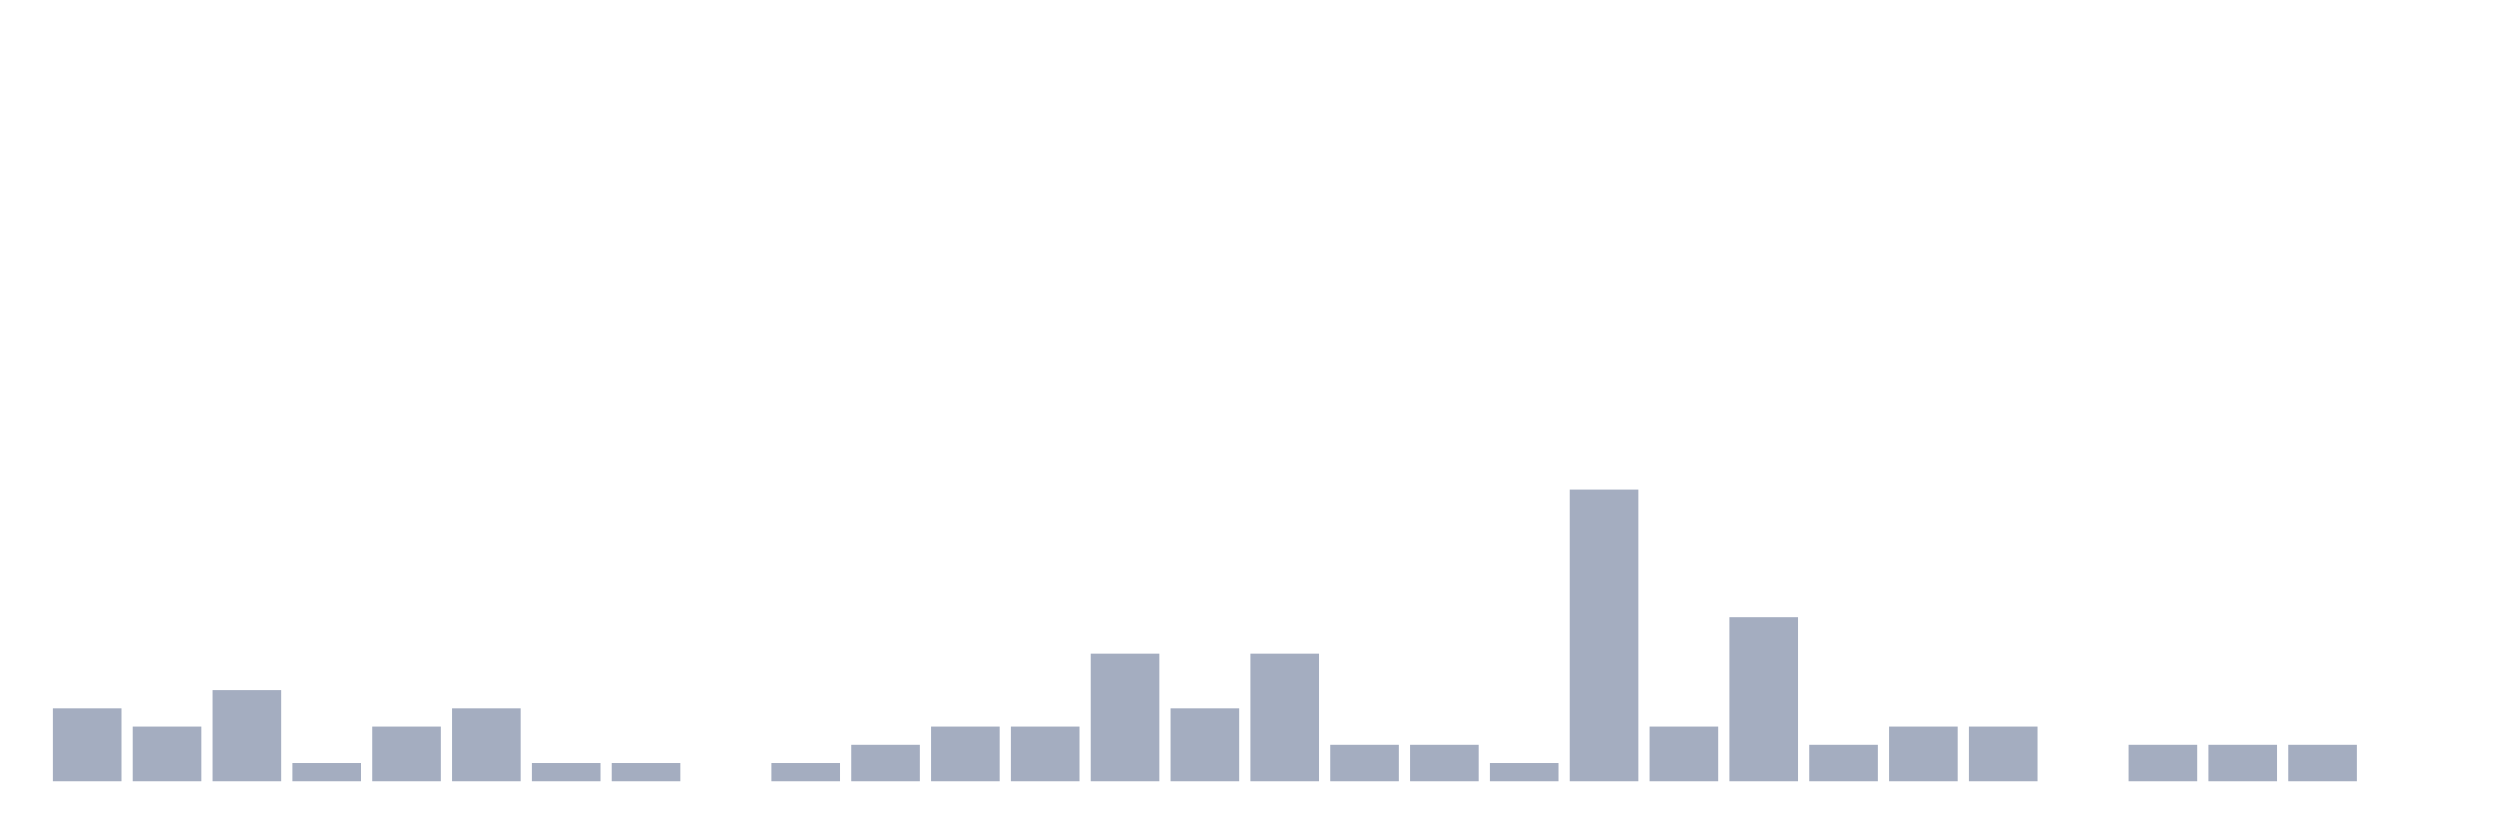
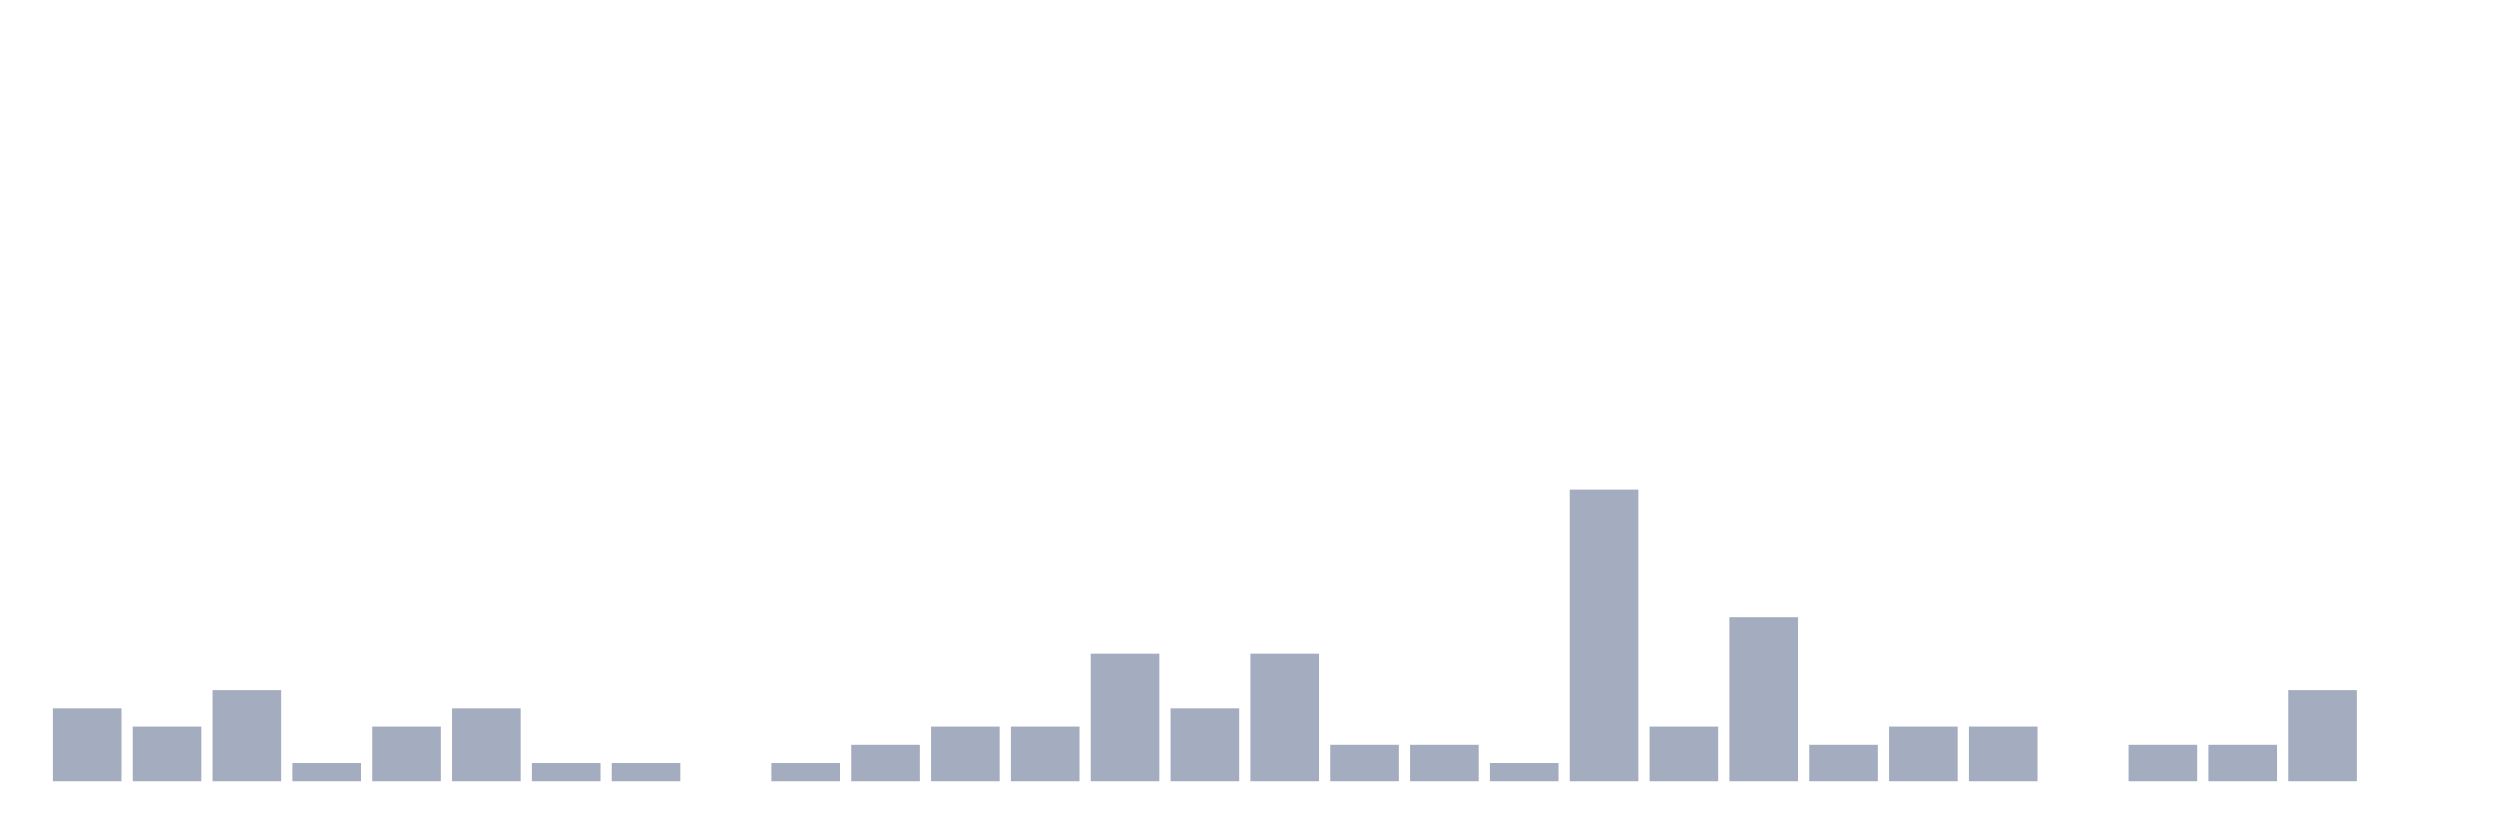
<svg xmlns="http://www.w3.org/2000/svg" viewBox="0 0 480 160">
  <g transform="translate(10,10)">
    <rect class="bar" x="0.153" width="13.175" y="126" height="14" fill="rgb(164,173,192)" />
    <rect class="bar" x="15.482" width="13.175" y="129.5" height="10.5" fill="rgb(164,173,192)" />
    <rect class="bar" x="30.81" width="13.175" y="122.5" height="17.5" fill="rgb(164,173,192)" />
    <rect class="bar" x="46.138" width="13.175" y="136.5" height="3.5" fill="rgb(164,173,192)" />
    <rect class="bar" x="61.466" width="13.175" y="129.5" height="10.5" fill="rgb(164,173,192)" />
    <rect class="bar" x="76.794" width="13.175" y="126" height="14" fill="rgb(164,173,192)" />
    <rect class="bar" x="92.123" width="13.175" y="136.5" height="3.5" fill="rgb(164,173,192)" />
    <rect class="bar" x="107.451" width="13.175" y="136.5" height="3.5" fill="rgb(164,173,192)" />
    <rect class="bar" x="122.779" width="13.175" y="140" height="0" fill="rgb(164,173,192)" />
    <rect class="bar" x="138.107" width="13.175" y="136.5" height="3.5" fill="rgb(164,173,192)" />
    <rect class="bar" x="153.436" width="13.175" y="133" height="7" fill="rgb(164,173,192)" />
    <rect class="bar" x="168.764" width="13.175" y="129.5" height="10.5" fill="rgb(164,173,192)" />
    <rect class="bar" x="184.092" width="13.175" y="129.5" height="10.5" fill="rgb(164,173,192)" />
    <rect class="bar" x="199.42" width="13.175" y="115.5" height="24.5" fill="rgb(164,173,192)" />
    <rect class="bar" x="214.748" width="13.175" y="126" height="14" fill="rgb(164,173,192)" />
    <rect class="bar" x="230.077" width="13.175" y="115.5" height="24.5" fill="rgb(164,173,192)" />
    <rect class="bar" x="245.405" width="13.175" y="133" height="7" fill="rgb(164,173,192)" />
    <rect class="bar" x="260.733" width="13.175" y="133" height="7" fill="rgb(164,173,192)" />
    <rect class="bar" x="276.061" width="13.175" y="136.5" height="3.5" fill="rgb(164,173,192)" />
    <rect class="bar" x="291.39" width="13.175" y="84" height="56" fill="rgb(164,173,192)" />
    <rect class="bar" x="306.718" width="13.175" y="129.5" height="10.5" fill="rgb(164,173,192)" />
    <rect class="bar" x="322.046" width="13.175" y="108.5" height="31.5" fill="rgb(164,173,192)" />
    <rect class="bar" x="337.374" width="13.175" y="133" height="7" fill="rgb(164,173,192)" />
    <rect class="bar" x="352.702" width="13.175" y="129.5" height="10.5" fill="rgb(164,173,192)" />
    <rect class="bar" x="368.031" width="13.175" y="129.5" height="10.5" fill="rgb(164,173,192)" />
    <rect class="bar" x="383.359" width="13.175" y="140" height="0" fill="rgb(164,173,192)" />
    <rect class="bar" x="398.687" width="13.175" y="133" height="7" fill="rgb(164,173,192)" />
    <rect class="bar" x="414.015" width="13.175" y="133" height="7" fill="rgb(164,173,192)" />
-     <rect class="bar" x="429.344" width="13.175" y="133" height="7" fill="rgb(164,173,192)" />
+     <rect class="bar" x="429.344" width="13.175" y="122.5" height="17.5" fill="rgb(164,173,192)" />
    <rect class="bar" x="444.672" width="13.175" y="140" height="0" fill="rgb(164,173,192)" />
  </g>
</svg>
